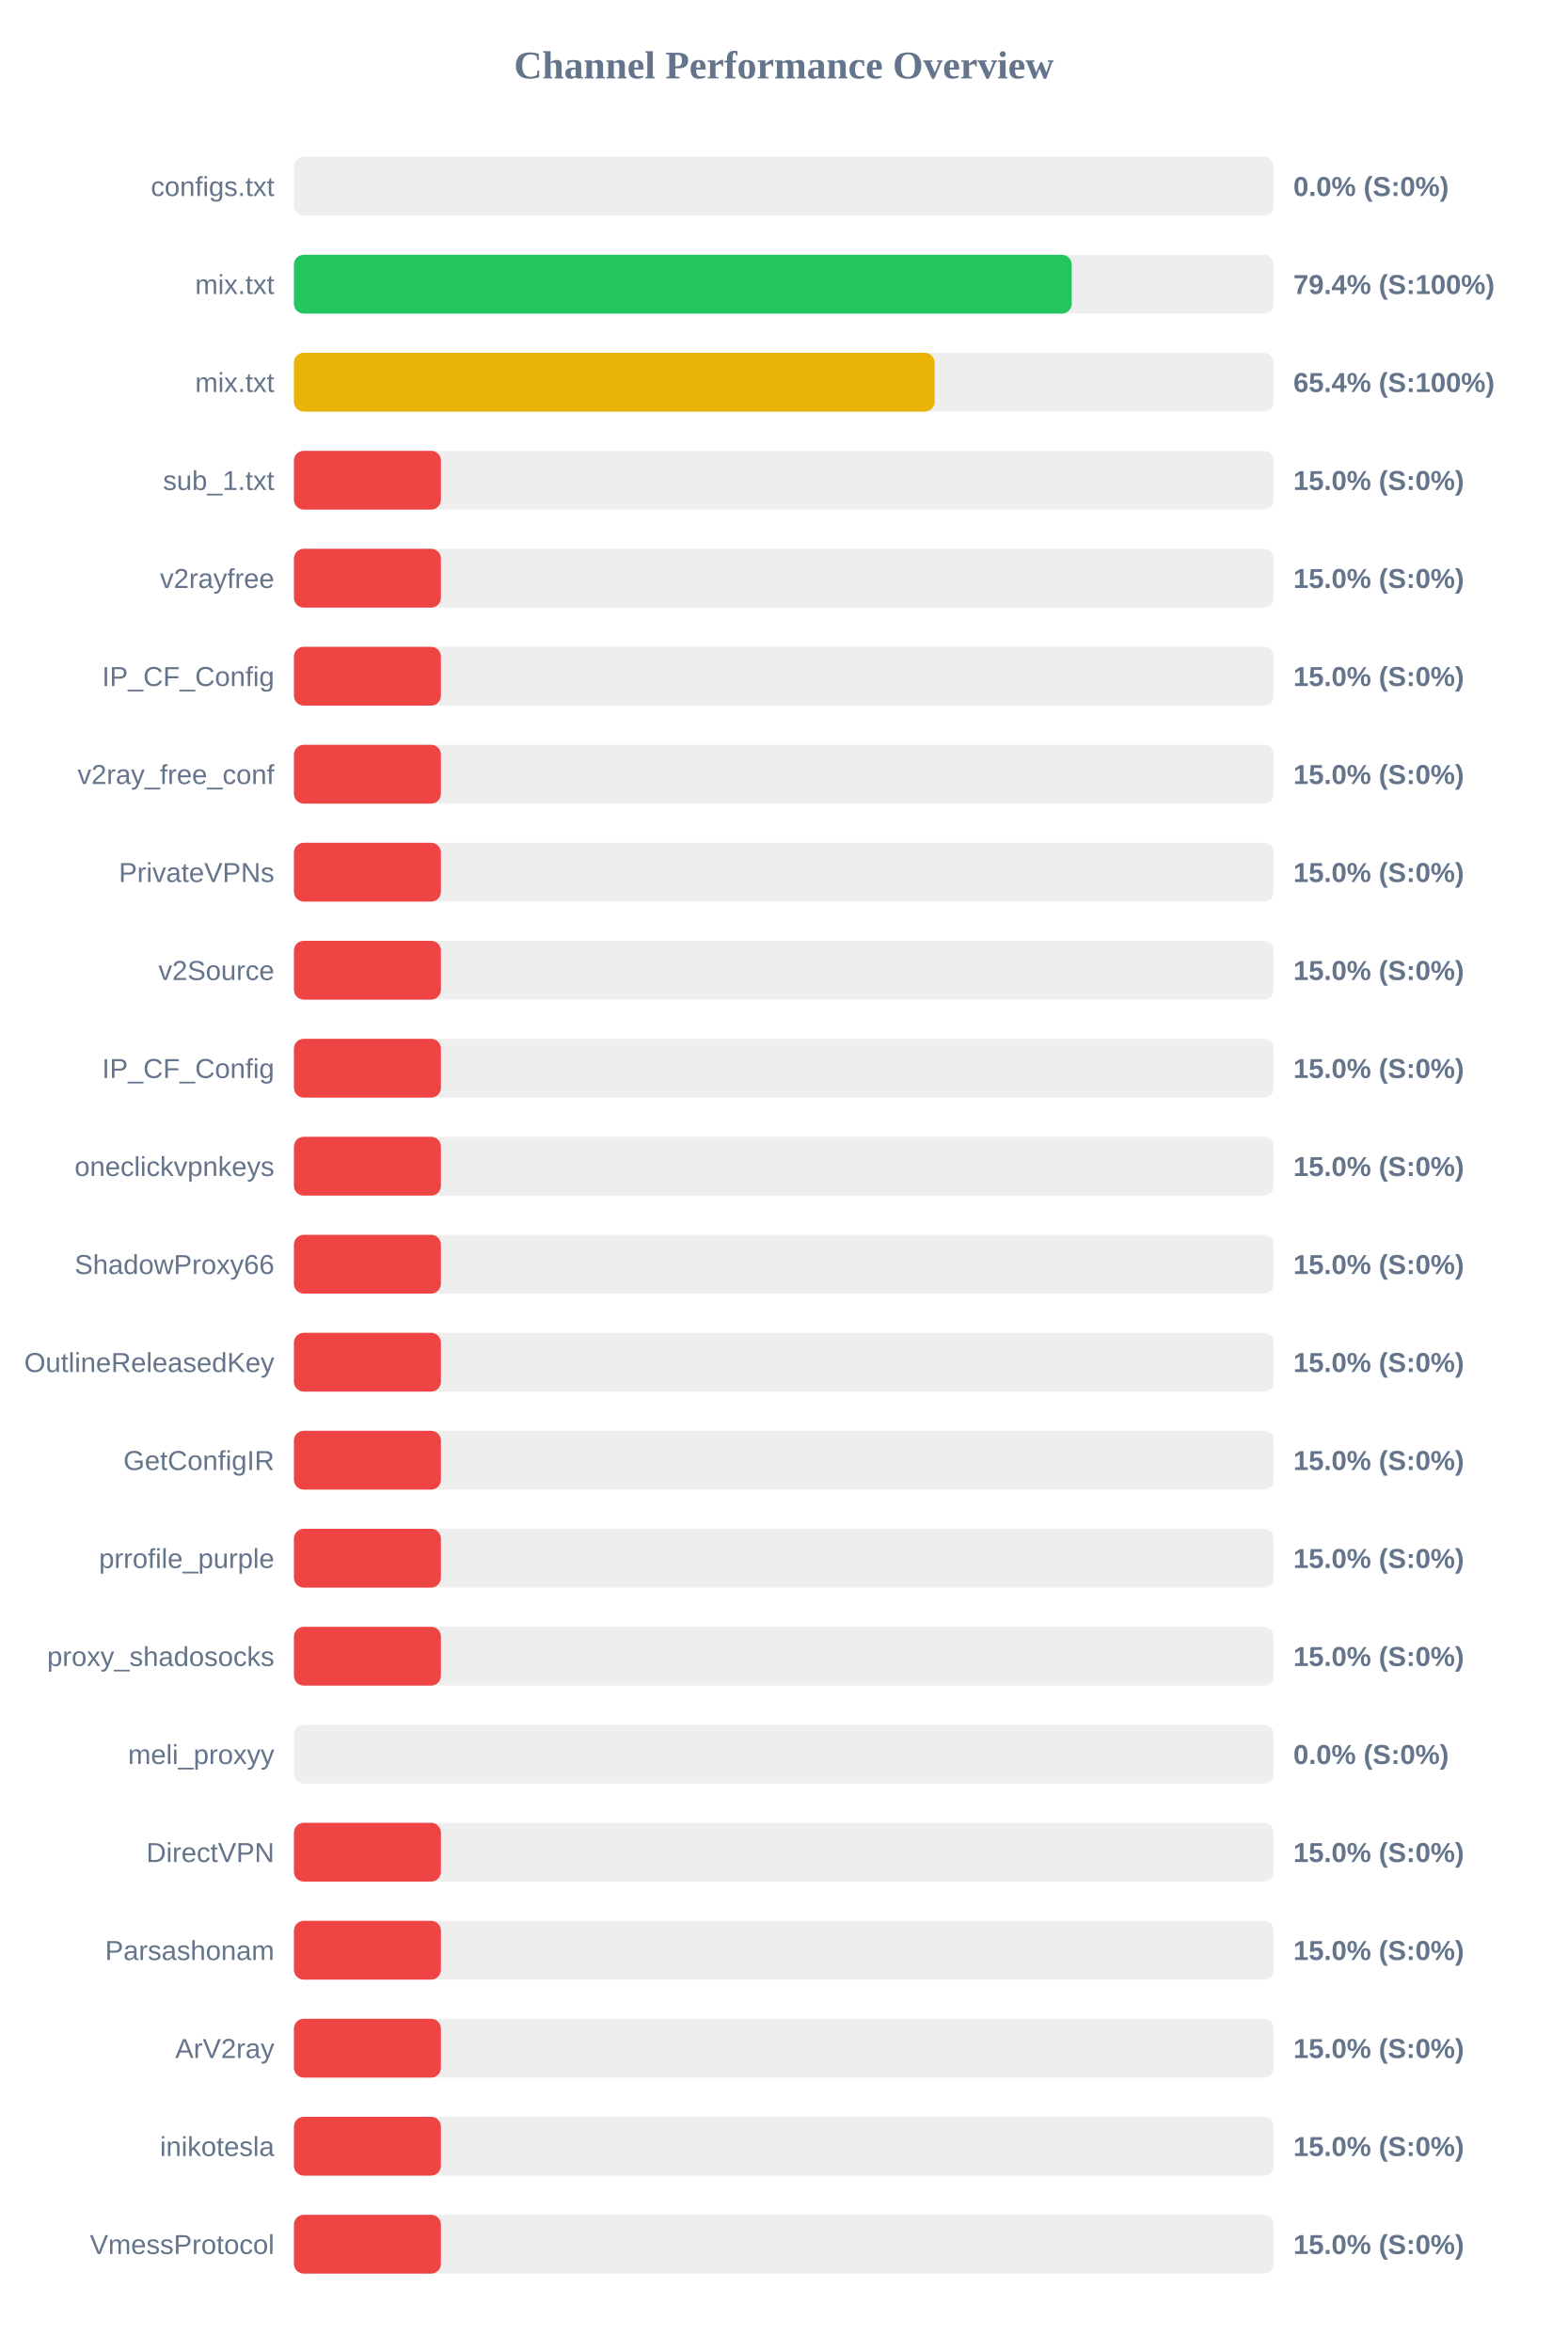
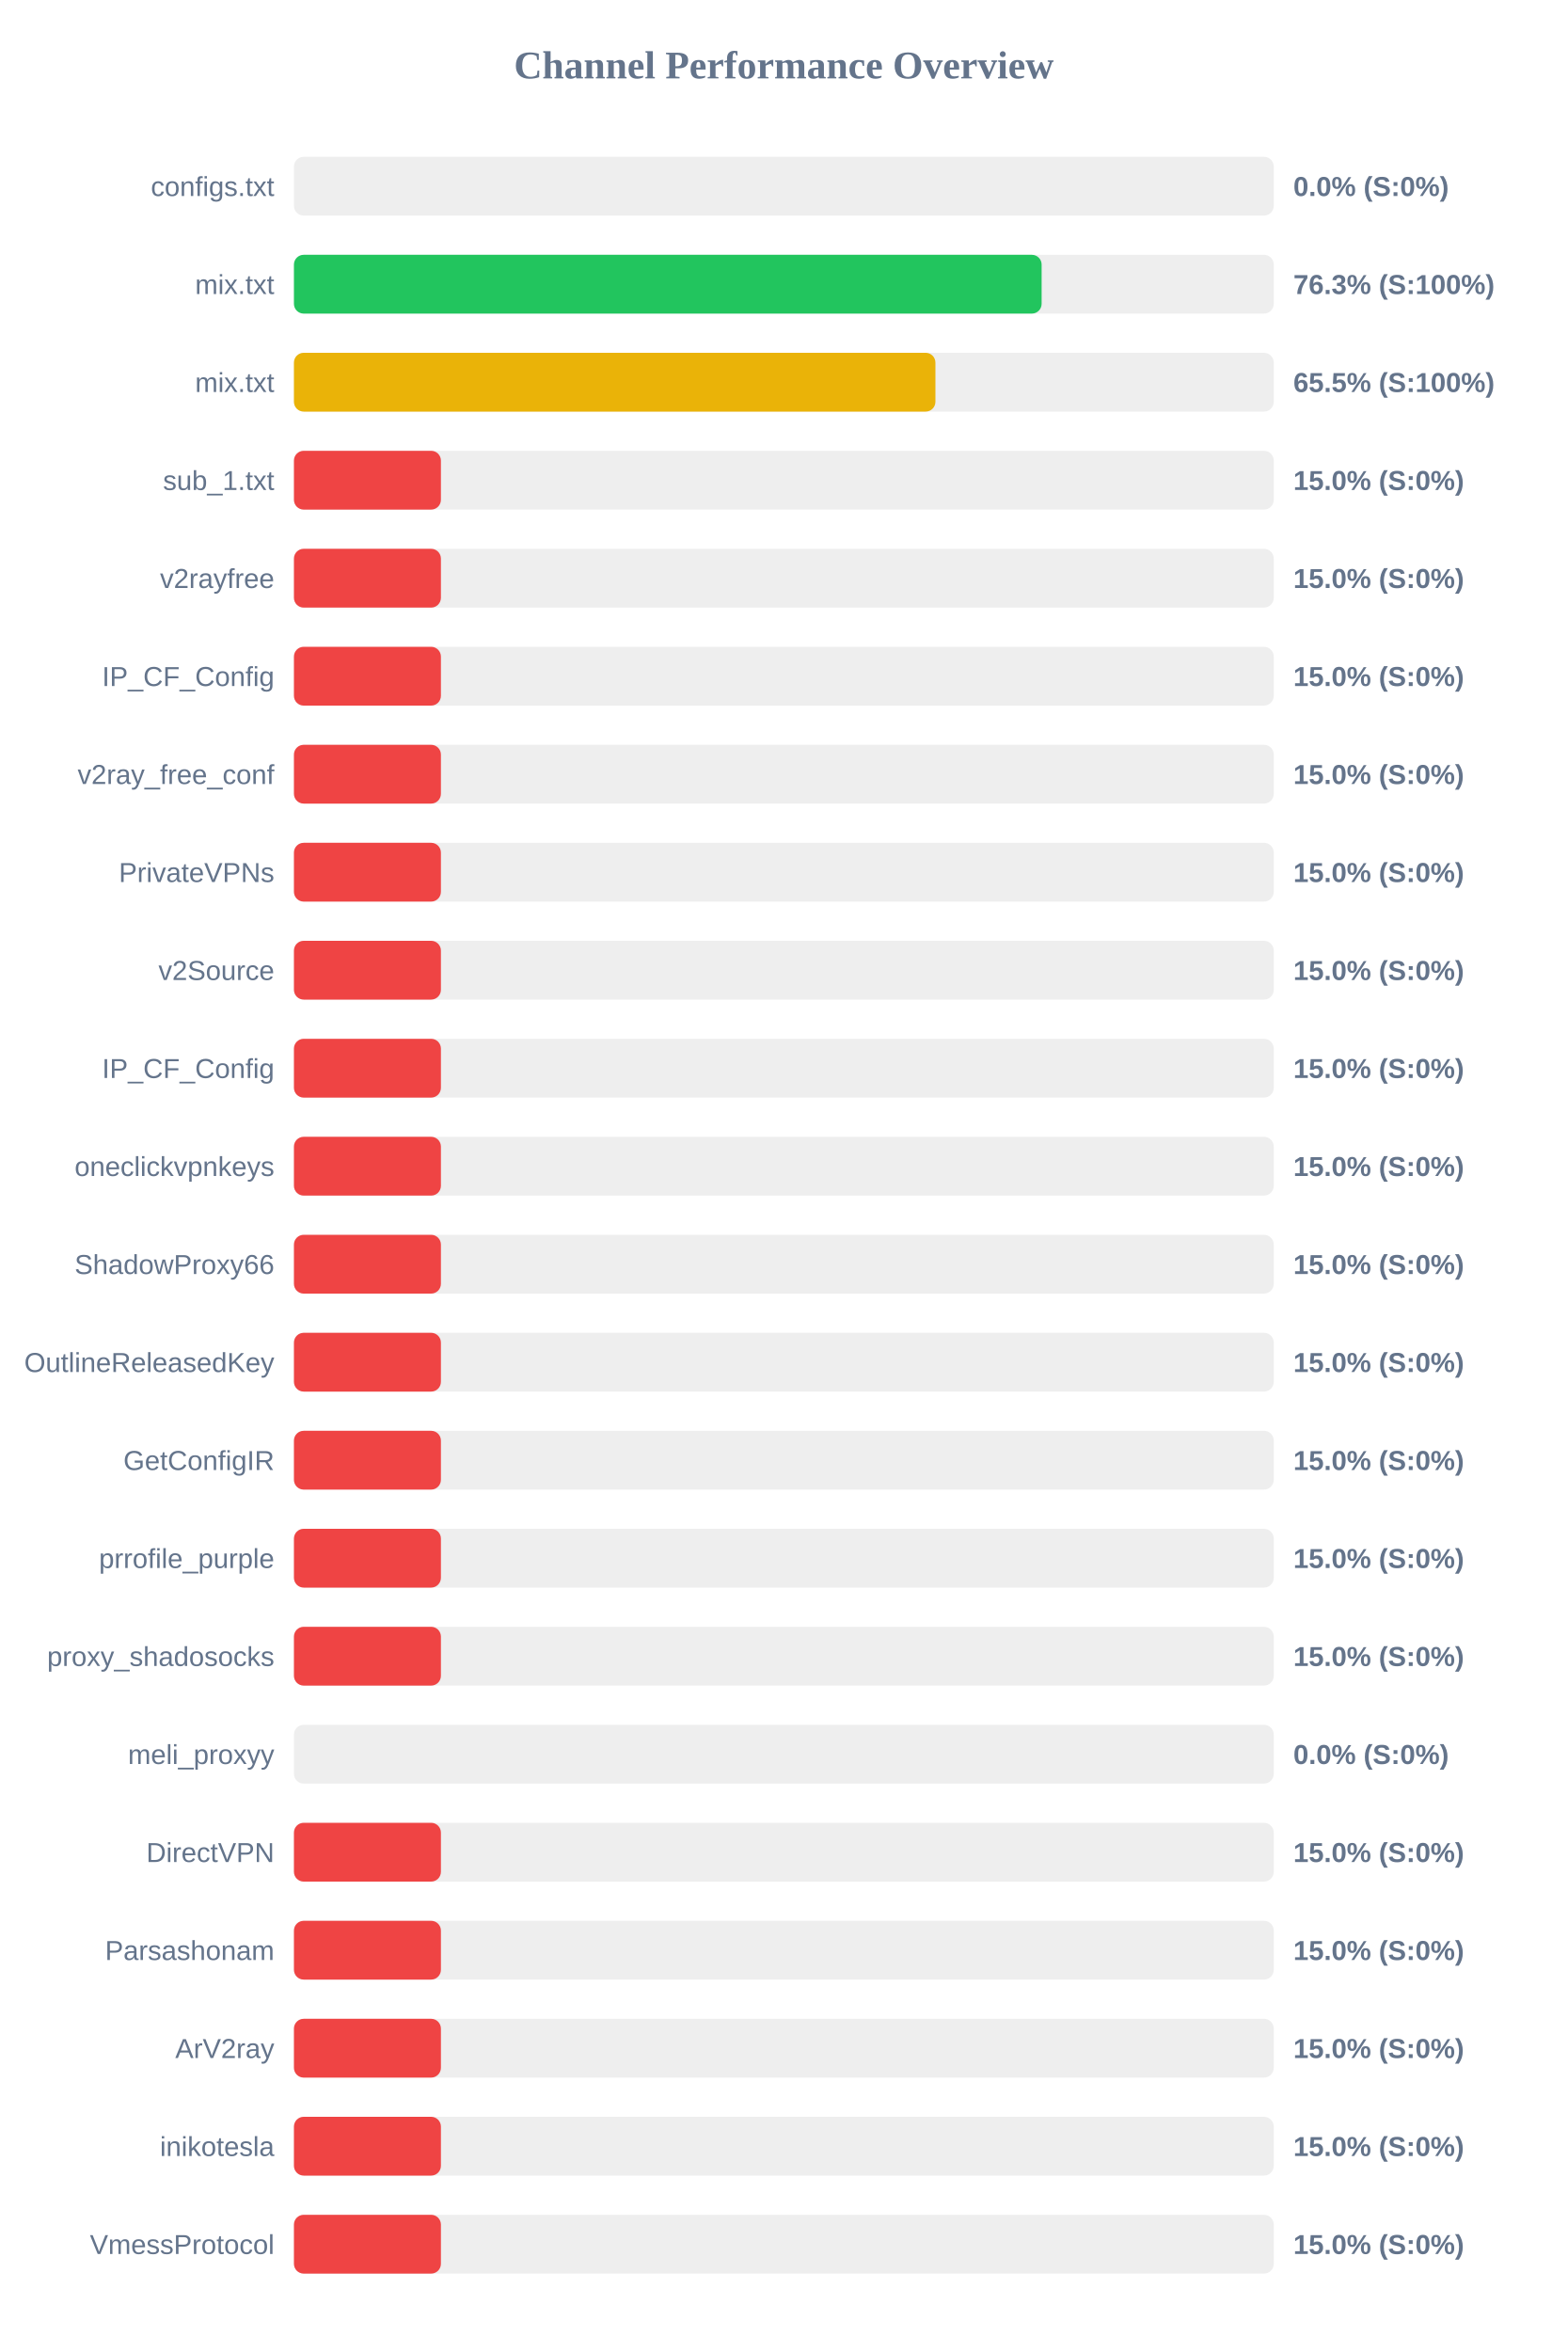
<svg xmlns="http://www.w3.org/2000/svg" width="800" height="1200" version="1.1">
  <style>
        .row { font: 14px Arial; fill: #64748b; }
        .score { font: bold 14px Arial; fill: #64748b; }
    </style>
  <text x="400" y="40" text-anchor="middle" font-size="20px" font-weight="bold" fill="#64748b">Channel Performance Overview</text>
  <rect x="150" y="80" width="500" height="30" fill="#eee" rx="5" />
  <rect x="150" y="80" width="0.0" height="30" fill="#ef4444" rx="5" />
  <text x="140" y="100" text-anchor="end" class="row">configs.txt</text>
  <text x="660" y="100" text-anchor="start" class="score">0.0% (S:0%)</text>
  <rect x="150" y="130" width="500" height="30" fill="#eee" rx="5" />
-   <rect x="150" y="130" width="396.9" height="30" fill="#22c55e" rx="5" />
+   <rect x="150" y="130" width="381.55" height="30" fill="#22c55e" rx="5" />
  <text x="140" y="150" text-anchor="end" class="row">mix.txt</text>
-   <text x="660" y="150" text-anchor="start" class="score">79.4% (S:100%)</text>
+   <text x="660" y="150" text-anchor="start" class="score">76.3% (S:100%)</text>
  <rect x="150" y="180" width="500" height="30" fill="#eee" rx="5" />
-   <rect x="150" y="180" width="326.95" height="30" fill="#eab308" rx="5" />
+   <rect x="150" y="180" width="327.35" height="30" fill="#eab308" rx="5" />
  <text x="140" y="200" text-anchor="end" class="row">mix.txt</text>
-   <text x="660" y="200" text-anchor="start" class="score">65.4% (S:100%)</text>
+   <text x="660" y="200" text-anchor="start" class="score">65.5% (S:100%)</text>
  <rect x="150" y="230" width="500" height="30" fill="#eee" rx="5" />
  <rect x="150" y="230" width="75.0" height="30" fill="#ef4444" rx="5" />
  <text x="140" y="250" text-anchor="end" class="row">sub_1.txt</text>
  <text x="660" y="250" text-anchor="start" class="score">15.0% (S:0%)</text>
  <rect x="150" y="280" width="500" height="30" fill="#eee" rx="5" />
  <rect x="150" y="280" width="75.0" height="30" fill="#ef4444" rx="5" />
  <text x="140" y="300" text-anchor="end" class="row">v2rayfree</text>
  <text x="660" y="300" text-anchor="start" class="score">15.0% (S:0%)</text>
  <rect x="150" y="330" width="500" height="30" fill="#eee" rx="5" />
  <rect x="150" y="330" width="75.0" height="30" fill="#ef4444" rx="5" />
  <text x="140" y="350" text-anchor="end" class="row">IP_CF_Config</text>
  <text x="660" y="350" text-anchor="start" class="score">15.0% (S:0%)</text>
  <rect x="150" y="380" width="500" height="30" fill="#eee" rx="5" />
  <rect x="150" y="380" width="75.0" height="30" fill="#ef4444" rx="5" />
  <text x="140" y="400" text-anchor="end" class="row">v2ray_free_conf</text>
  <text x="660" y="400" text-anchor="start" class="score">15.0% (S:0%)</text>
  <rect x="150" y="430" width="500" height="30" fill="#eee" rx="5" />
  <rect x="150" y="430" width="75.0" height="30" fill="#ef4444" rx="5" />
  <text x="140" y="450" text-anchor="end" class="row">PrivateVPNs</text>
  <text x="660" y="450" text-anchor="start" class="score">15.0% (S:0%)</text>
  <rect x="150" y="480" width="500" height="30" fill="#eee" rx="5" />
  <rect x="150" y="480" width="75.0" height="30" fill="#ef4444" rx="5" />
  <text x="140" y="500" text-anchor="end" class="row">v2Source</text>
  <text x="660" y="500" text-anchor="start" class="score">15.0% (S:0%)</text>
  <rect x="150" y="530" width="500" height="30" fill="#eee" rx="5" />
  <rect x="150" y="530" width="75.0" height="30" fill="#ef4444" rx="5" />
  <text x="140" y="550" text-anchor="end" class="row">IP_CF_Config</text>
  <text x="660" y="550" text-anchor="start" class="score">15.0% (S:0%)</text>
  <rect x="150" y="580" width="500" height="30" fill="#eee" rx="5" />
  <rect x="150" y="580" width="75.0" height="30" fill="#ef4444" rx="5" />
  <text x="140" y="600" text-anchor="end" class="row">oneclickvpnkeys</text>
  <text x="660" y="600" text-anchor="start" class="score">15.0% (S:0%)</text>
  <rect x="150" y="630" width="500" height="30" fill="#eee" rx="5" />
  <rect x="150" y="630" width="75.0" height="30" fill="#ef4444" rx="5" />
  <text x="140" y="650" text-anchor="end" class="row">ShadowProxy66</text>
  <text x="660" y="650" text-anchor="start" class="score">15.0% (S:0%)</text>
  <rect x="150" y="680" width="500" height="30" fill="#eee" rx="5" />
  <rect x="150" y="680" width="75.0" height="30" fill="#ef4444" rx="5" />
  <text x="140" y="700" text-anchor="end" class="row">OutlineReleasedKey</text>
  <text x="660" y="700" text-anchor="start" class="score">15.0% (S:0%)</text>
  <rect x="150" y="730" width="500" height="30" fill="#eee" rx="5" />
  <rect x="150" y="730" width="75.0" height="30" fill="#ef4444" rx="5" />
  <text x="140" y="750" text-anchor="end" class="row">GetConfigIR</text>
  <text x="660" y="750" text-anchor="start" class="score">15.0% (S:0%)</text>
  <rect x="150" y="780" width="500" height="30" fill="#eee" rx="5" />
  <rect x="150" y="780" width="75.0" height="30" fill="#ef4444" rx="5" />
  <text x="140" y="800" text-anchor="end" class="row">prrofile_purple</text>
  <text x="660" y="800" text-anchor="start" class="score">15.0% (S:0%)</text>
  <rect x="150" y="830" width="500" height="30" fill="#eee" rx="5" />
  <rect x="150" y="830" width="75.0" height="30" fill="#ef4444" rx="5" />
  <text x="140" y="850" text-anchor="end" class="row">proxy_shadosocks</text>
  <text x="660" y="850" text-anchor="start" class="score">15.0% (S:0%)</text>
  <rect x="150" y="880" width="500" height="30" fill="#eee" rx="5" />
  <rect x="150" y="880" width="0.0" height="30" fill="#ef4444" rx="5" />
  <text x="140" y="900" text-anchor="end" class="row">meli_proxyy</text>
  <text x="660" y="900" text-anchor="start" class="score">0.0% (S:0%)</text>
  <rect x="150" y="930" width="500" height="30" fill="#eee" rx="5" />
  <rect x="150" y="930" width="75.0" height="30" fill="#ef4444" rx="5" />
  <text x="140" y="950" text-anchor="end" class="row">DirectVPN</text>
  <text x="660" y="950" text-anchor="start" class="score">15.0% (S:0%)</text>
  <rect x="150" y="980" width="500" height="30" fill="#eee" rx="5" />
  <rect x="150" y="980" width="75.0" height="30" fill="#ef4444" rx="5" />
  <text x="140" y="1000" text-anchor="end" class="row">Parsashonam</text>
  <text x="660" y="1000" text-anchor="start" class="score">15.0% (S:0%)</text>
  <rect x="150" y="1030" width="500" height="30" fill="#eee" rx="5" />
  <rect x="150" y="1030" width="75.0" height="30" fill="#ef4444" rx="5" />
  <text x="140" y="1050" text-anchor="end" class="row">ArV2ray</text>
  <text x="660" y="1050" text-anchor="start" class="score">15.0% (S:0%)</text>
  <rect x="150" y="1080" width="500" height="30" fill="#eee" rx="5" />
  <rect x="150" y="1080" width="75.0" height="30" fill="#ef4444" rx="5" />
  <text x="140" y="1100" text-anchor="end" class="row">inikotesla</text>
  <text x="660" y="1100" text-anchor="start" class="score">15.0% (S:0%)</text>
  <rect x="150" y="1130" width="500" height="30" fill="#eee" rx="5" />
  <rect x="150" y="1130" width="75.0" height="30" fill="#ef4444" rx="5" />
  <text x="140" y="1150" text-anchor="end" class="row">VmessProtocol</text>
  <text x="660" y="1150" text-anchor="start" class="score">15.0% (S:0%)</text>
</svg>
